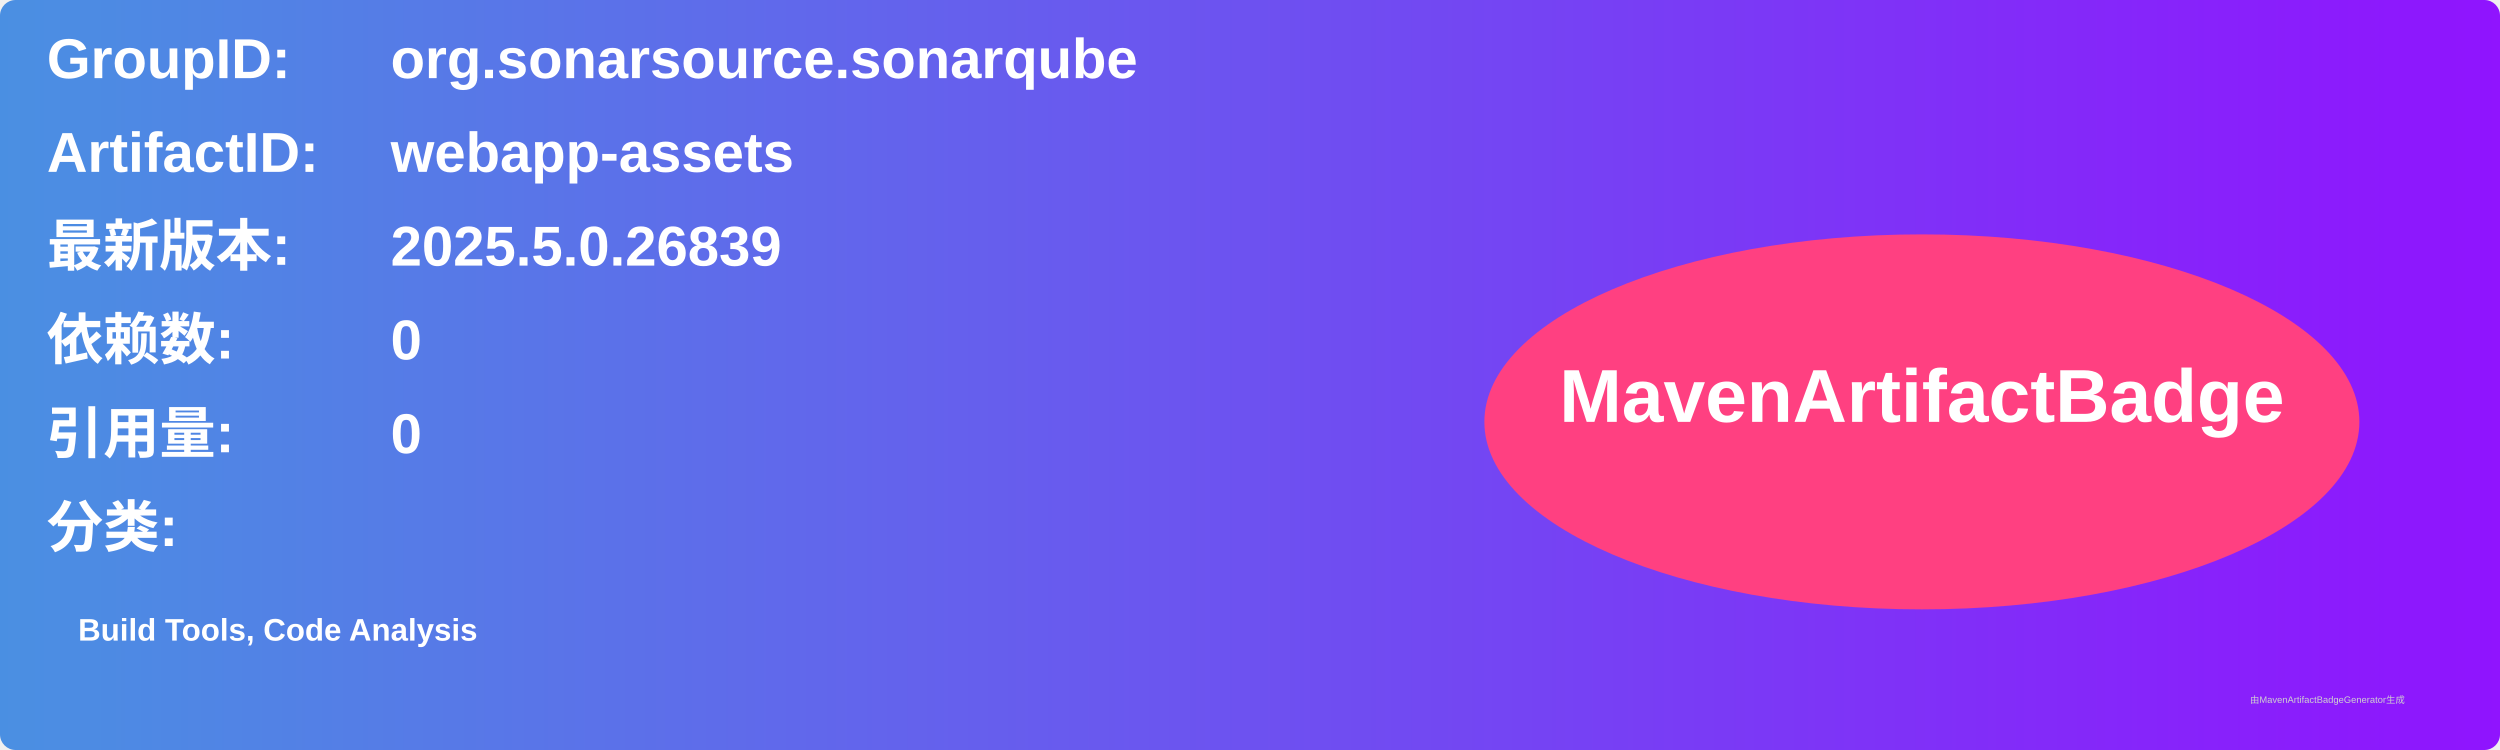
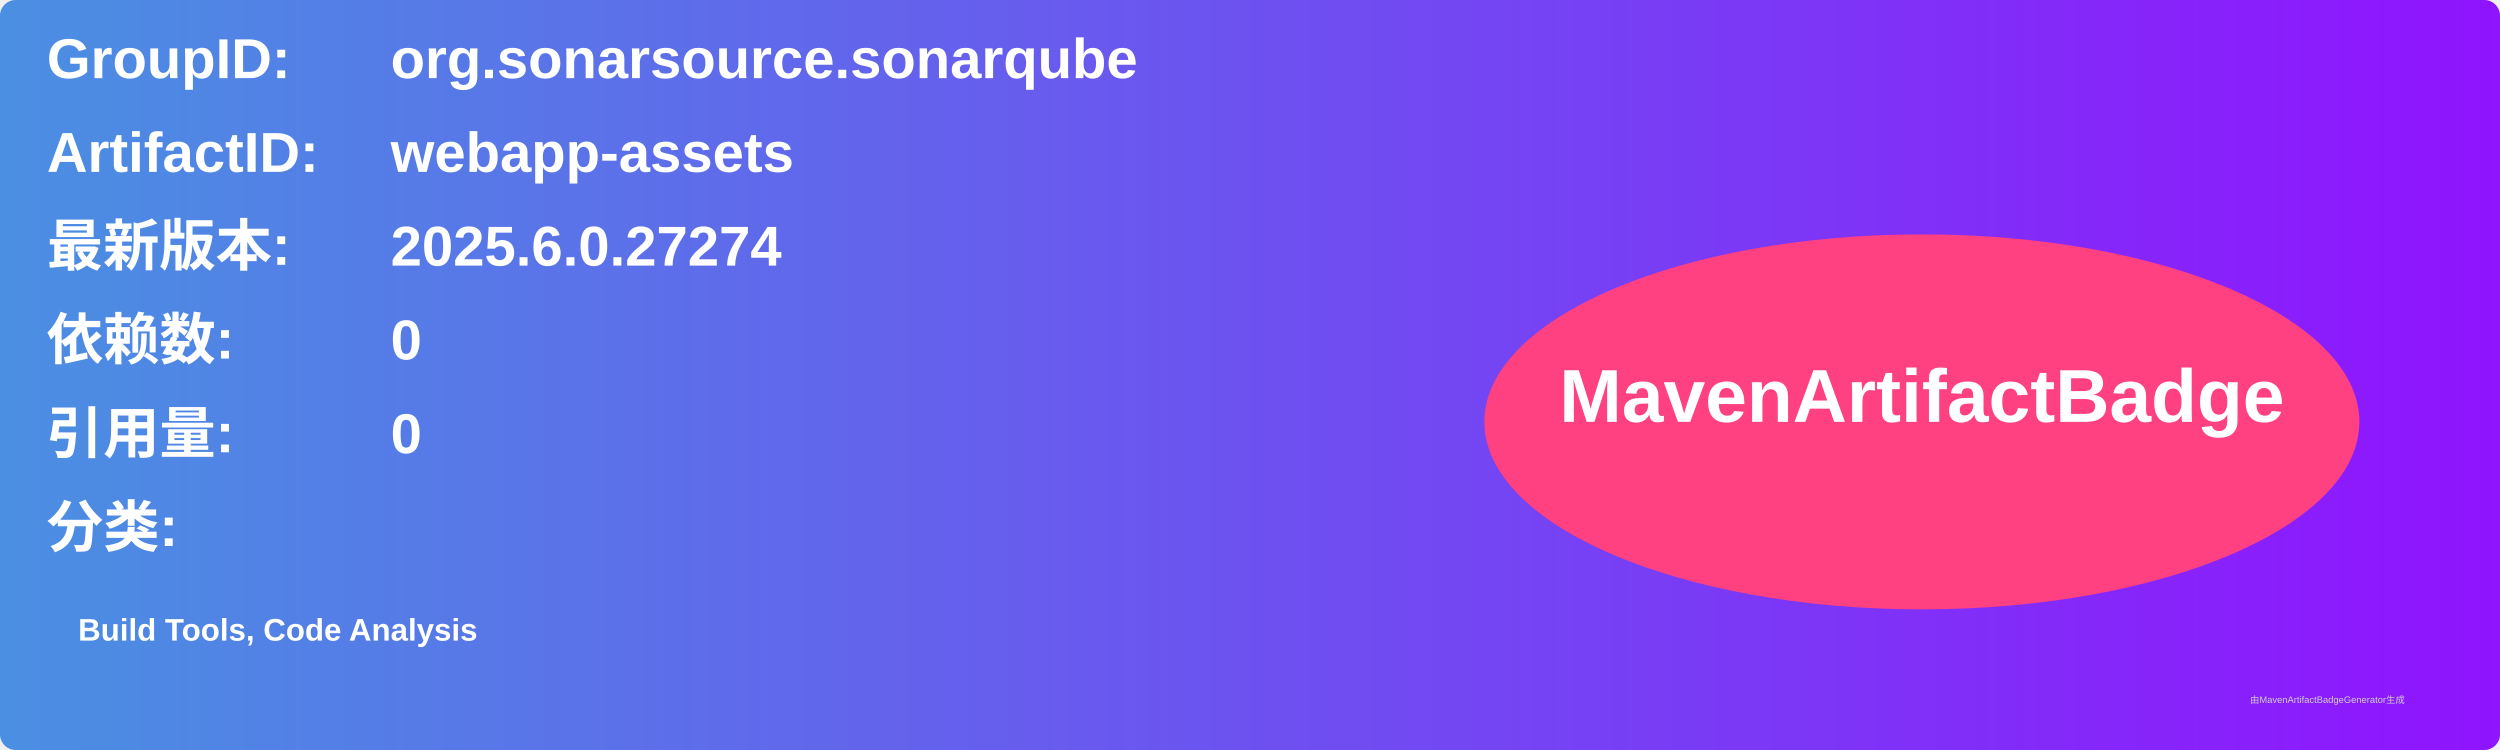
<svg xmlns="http://www.w3.org/2000/svg" width="800" height="240" viewBox="0 0 800 240">
  <linearGradient id="grad" x1="0%" y1="0%" x2="100%" y2="0%">
    <stop offset="0%" stop-color="#4a90e2" />
    <stop offset="100%" stop-color="#9013fe" />
  </linearGradient>
  <rect width="100%" height="100%" rx="5" ry="5" fill="url(#grad)" />
  <g transform="translate(15, 15)">
    <text x="0" y="10" font-family="Arial" font-size="18" fill="white" font-weight="bold" width="260">GroupID:</text>
    <text x="110" y="10" font-family="Arial" font-size="18" fill="white" font-weight="bold" width="460">org.sonarsource.sonarqube</text>
    <text x="0" y="40" font-family="Arial" font-size="18" fill="white" font-weight="bold" width="260">ArtifactID:</text>
    <text x="110" y="40" font-family="Arial" font-size="18" fill="white" font-weight="bold" width="460">webapp-assets</text>
    <text x="0" y="70" font-family="Arial" font-size="18" fill="white" font-weight="bold">最新版本:</text>
    <text x="110" y="70" font-family="Arial" font-size="18" fill="white" font-weight="bold">
-       <tspan font-weight="bold">2025.5.0.26839</tspan>
+       <tspan font-weight="bold">2025.6.0.27274</tspan>
    </text>
    <text x="0" y="100" font-family="Arial" font-size="18" fill="white" font-weight="bold">依赖数: </text>
    <text x="110" y="100" font-family="Arial" font-size="18" fill="white">
      <tspan font-weight="bold">0</tspan>
    </text>
    <text x="0" y="130" font-family="Arial" font-size="18" fill="white" font-weight="bold">引用量: </text>
    <text x="110" y="130" font-family="Arial" font-size="18" fill="white">
      <tspan font-weight="bold">0</tspan>
    </text>
    <text x="0" y="160" font-family="Arial" font-size="18" fill="white" font-weight="bold">分类:</text>
    <text x="10" y="190" font-family="Arial" font-size="10" fill="white">
      <tspan font-weight="bold">Build Tools, Code Analysis</tspan>
    </text>
    <ellipse cx="600" cy="120" rx="140" ry="60" fill="#ff4081" />
    <text x="600" y="120" text-anchor="middle" font-family="Arial" font-size="24" fill="white" font-weight="bold">MavenArtifactBadge</text>
  </g>
  <text x="720" y="225" font-family="Arial" font-size="3" fill="#d0d0d0">由MavenArtifactBadgeGenerator生成</text>
</svg>
